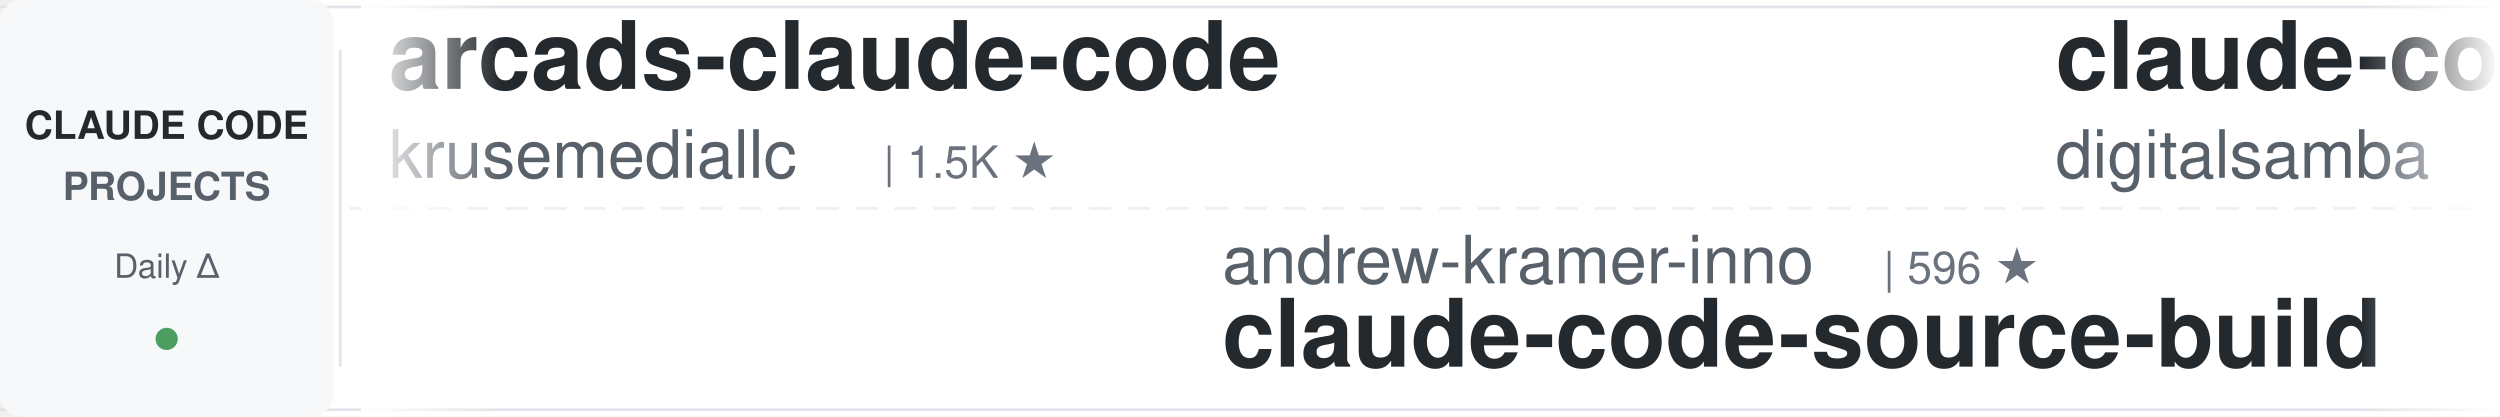
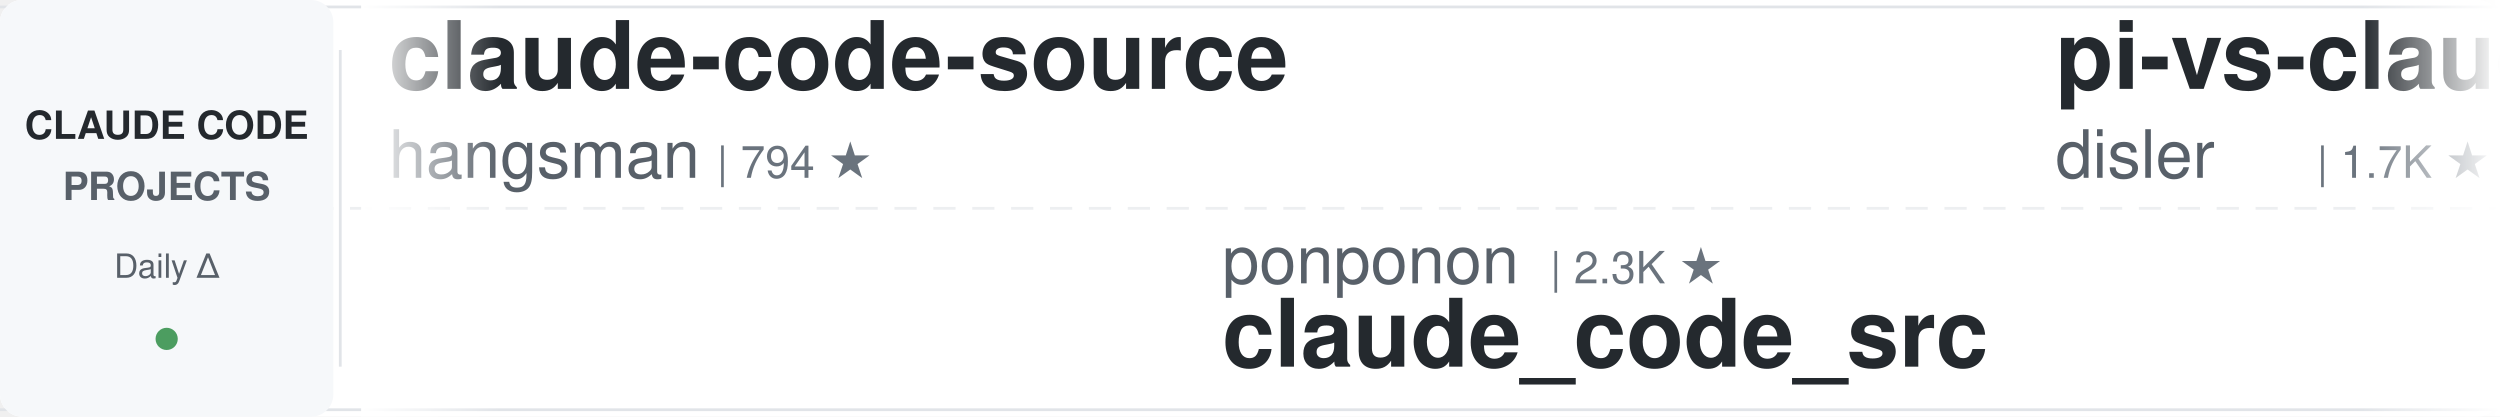
<svg xmlns="http://www.w3.org/2000/svg" width="900" height="150">
  <defs>
    <linearGradient id="awesomeLeftFade" x1="0%" y1="0%" x2="100%" y2="0%">
      <stop offset="0%" style="stop-color:#ffffff;stop-opacity:1" />
      <stop offset="100%" style="stop-color:#ffffff;stop-opacity:0" />
    </linearGradient>
    <linearGradient id="awesomeRightFade" x1="0%" y1="0%" x2="100%" y2="0%">
      <stop offset="0%" style="stop-color:#ffffff;stop-opacity:0" />
      <stop offset="100%" style="stop-color:#ffffff;stop-opacity:1" />
    </linearGradient>
  </defs>
  <rect width="900" height="150" fill="#ffffff" rx="8" />
  <rect x="0" y="2" width="900" height="1" fill="#e1e4e8" />
  <rect x="0" y="147" width="900" height="1" fill="#e1e4e8" />
  <line x1="0" y1="75" x2="900" y2="75" stroke="#e1e4e8" stroke-width="1" stroke-dasharray="8 6" opacity="0.6" />
  <rect x="0" y="0" width="120" height="150" fill="#f6f8fa" rx="8" />
  <text x="60" y="50" font-family="-apple-system, BlinkMacSystemFont, 'Segoe UI', Helvetica, Arial, sans-serif" font-size="14" font-weight="600" fill="#24292e" text-anchor="middle">CLAUDE CODE</text>
  <text x="60" y="72" font-family="-apple-system, BlinkMacSystemFont, 'Segoe UI', Helvetica, Arial, sans-serif" font-size="14" font-weight="600" fill="#586069" text-anchor="middle">PROJECTS</text>
  <text x="60" y="100" font-family="-apple-system, BlinkMacSystemFont, 'Segoe UI', Helvetica, Arial, sans-serif" font-size="12" font-weight="500" fill="#586069" text-anchor="middle">Daily Δ</text>
  <circle cx="60" cy="122" r="4" fill="#22863a" opacity="0.8" />
  <rect x="122" y="18" width="1" height="114" fill="#e1e4e8" />
  <clipPath id="awesomeTickerClip">
    <rect x="130" y="0" width="770" height="150" />
  </clipPath>
  <g clip-path="url(#awesomeTickerClip)">
    <g id="awesomeTickerItems">
      <animateTransform attributeName="transform" attributeType="XML" type="translate" from="0 0" to="-3000 0" dur="54s" repeatCount="indefinite" />
      <g transform="translate(0, 0)">
-         <text x="140" y="32" font-family="-apple-system, BlinkMacSystemFont, 'Segoe UI', Helvetica, Arial, sans-serif" font-size="34" font-weight="600" fill="#24292e">arcads-claude-code</text>
-         <text x="140" y="64" font-family="-apple-system, BlinkMacSystemFont, 'Segoe UI', Helvetica, Arial, sans-serif" font-size="24" font-weight="400" fill="#586069">krusemediallc</text>
-         <text x="318" y="64" font-family="-apple-system, BlinkMacSystemFont, 'Segoe UI', Helvetica, Arial, sans-serif" font-size="16" font-weight="500" fill="#6a737d">| 1.5K ★</text>
+         <text x="140" y="32" font-family="-apple-system, BlinkMacSystemFont, 'Segoe UI', Helvetica, Arial, sans-serif" font-size="34" font-weight="600" fill="#24292e">claude-code-source</text>
+         <text x="140" y="64" font-family="-apple-system, BlinkMacSystemFont, 'Segoe UI', Helvetica, Arial, sans-serif" font-size="24" font-weight="400" fill="#586069">hangsman</text>
+         <text x="258" y="64" font-family="-apple-system, BlinkMacSystemFont, 'Segoe UI', Helvetica, Arial, sans-serif" font-size="16" font-weight="500" fill="#6a737d">| 794 ★</text>
      </g>
      <g transform="translate(300, 0)">
-         <text x="140" y="102" font-family="-apple-system, BlinkMacSystemFont, 'Segoe UI', Helvetica, Arial, sans-serif" font-size="24" font-weight="400" fill="#586069">andrew-kramer-inno</text>
-         <text x="378" y="102" font-family="-apple-system, BlinkMacSystemFont, 'Segoe UI', Helvetica, Arial, sans-serif" font-size="16" font-weight="500" fill="#6a737d">| 596 ★</text>
-         <text x="140" y="132" font-family="-apple-system, BlinkMacSystemFont, 'Segoe UI', Helvetica, Arial, sans-serif" font-size="34" font-weight="600" fill="#24292e">claude-code-source-build</text>
+         <text x="140" y="102" font-family="-apple-system, BlinkMacSystemFont, 'Segoe UI', Helvetica, Arial, sans-serif" font-size="24" font-weight="400" fill="#586069">ponponon</text>
+         <text x="258" y="102" font-family="-apple-system, BlinkMacSystemFont, 'Segoe UI', Helvetica, Arial, sans-serif" font-size="16" font-weight="500" fill="#6a737d">| 2.3K ★</text>
+         <text x="140" y="132" font-family="-apple-system, BlinkMacSystemFont, 'Segoe UI', Helvetica, Arial, sans-serif" font-size="34" font-weight="600" fill="#24292e">claude_code_src</text>
      </g>
      <g transform="translate(600, 0)">
-         <text x="140" y="32" font-family="-apple-system, BlinkMacSystemFont, 'Segoe UI', Helvetica, Arial, sans-serif" font-size="34" font-weight="600" fill="#24292e">claude-code-video-toolki...</text>
-         <text x="140" y="64" font-family="-apple-system, BlinkMacSystemFont, 'Segoe UI', Helvetica, Arial, sans-serif" font-size="24" font-weight="400" fill="#586069">digitalsamba</text>
-         <text x="306" y="64" font-family="-apple-system, BlinkMacSystemFont, 'Segoe UI', Helvetica, Arial, sans-serif" font-size="16" font-weight="500" fill="#6a737d">| 2.1K ★</text>
+         <text x="140" y="32" font-family="-apple-system, BlinkMacSystemFont, 'Segoe UI', Helvetica, Arial, sans-serif" font-size="34" font-weight="600" fill="#24292e">pi-vs-claude-code</text>
+         <text x="140" y="64" font-family="-apple-system, BlinkMacSystemFont, 'Segoe UI', Helvetica, Arial, sans-serif" font-size="24" font-weight="400" fill="#586069">disler</text>
+         <text x="234" y="64" font-family="-apple-system, BlinkMacSystemFont, 'Segoe UI', Helvetica, Arial, sans-serif" font-size="16" font-weight="500" fill="#6a737d">| 1.7K ★</text>
+         <text x="311" y="64" font-family="-apple-system, BlinkMacSystemFont, 'Segoe UI', Helvetica, Arial, sans-serif" font-size="16" font-weight="500" fill="#cb2431"> -1</text>
      </g>
      <g transform="translate(900, 0)">
-         <text x="140" y="102" font-family="-apple-system, BlinkMacSystemFont, 'Segoe UI', Helvetica, Arial, sans-serif" font-size="24" font-weight="400" fill="#586069">lorryjovens-hub</text>
-         <text x="342" y="102" font-family="-apple-system, BlinkMacSystemFont, 'Segoe UI', Helvetica, Arial, sans-serif" font-size="16" font-weight="500" fill="#6a737d">| 1.7K ★</text>
-         <text x="140" y="132" font-family="-apple-system, BlinkMacSystemFont, 'Segoe UI', Helvetica, Arial, sans-serif" font-size="34" font-weight="600" fill="#24292e">claude-code-rust</text>
+         <text x="140" y="102" font-family="-apple-system, BlinkMacSystemFont, 'Segoe UI', Helvetica, Arial, sans-serif" font-size="24" font-weight="400" fill="#586069">SeemSeam</text>
+         <text x="258" y="102" font-family="-apple-system, BlinkMacSystemFont, 'Segoe UI', Helvetica, Arial, sans-serif" font-size="16" font-weight="500" fill="#6a737d">| 3.5K ★</text>
+         <text x="140" y="132" font-family="-apple-system, BlinkMacSystemFont, 'Segoe UI', Helvetica, Arial, sans-serif" font-size="34" font-weight="600" fill="#24292e">claude_codex_bridge</text>
      </g>
      <g transform="translate(1200, 0)">
-         <text x="140" y="32" font-family="-apple-system, BlinkMacSystemFont, 'Segoe UI', Helvetica, Arial, sans-serif" font-size="34" font-weight="600" fill="#24292e">sc-claude-code-files</text>
-         <text x="140" y="64" font-family="-apple-system, BlinkMacSystemFont, 'Segoe UI', Helvetica, Arial, sans-serif" font-size="24" font-weight="400" fill="#586069">https-deeplearning-ai</text>
-         <text x="414" y="64" font-family="-apple-system, BlinkMacSystemFont, 'Segoe UI', Helvetica, Arial, sans-serif" font-size="16" font-weight="500" fill="#6a737d">| 547 ★</text>
+         <text x="140" y="32" font-family="-apple-system, BlinkMacSystemFont, 'Segoe UI', Helvetica, Arial, sans-serif" font-size="34" font-weight="600" fill="#24292e">ECC</text>
+         <text x="140" y="64" font-family="-apple-system, BlinkMacSystemFont, 'Segoe UI', Helvetica, Arial, sans-serif" font-size="24" font-weight="400" fill="#586069">affaan-m</text>
+         <text x="258" y="64" font-family="-apple-system, BlinkMacSystemFont, 'Segoe UI', Helvetica, Arial, sans-serif" font-size="16" font-weight="500" fill="#6a737d">| 257.2K ★</text>
+         <text x="353" y="64" font-family="-apple-system, BlinkMacSystemFont, 'Segoe UI', Helvetica, Arial, sans-serif" font-size="16" font-weight="500" fill="#22863a"> +123</text>
      </g>
      <g transform="translate(1500, 0)">
-         <text x="140" y="102" font-family="-apple-system, BlinkMacSystemFont, 'Segoe UI', Helvetica, Arial, sans-serif" font-size="24" font-weight="400" fill="#586069">alejandrobalderas</text>
-         <text x="366" y="102" font-family="-apple-system, BlinkMacSystemFont, 'Segoe UI', Helvetica, Arial, sans-serif" font-size="16" font-weight="500" fill="#6a737d">| 2.8K ★</text>
-         <text x="140" y="132" font-family="-apple-system, BlinkMacSystemFont, 'Segoe UI', Helvetica, Arial, sans-serif" font-size="34" font-weight="600" fill="#24292e">claude-code-from-source</text>
+         <text x="140" y="102" font-family="-apple-system, BlinkMacSystemFont, 'Segoe UI', Helvetica, Arial, sans-serif" font-size="24" font-weight="400" fill="#586069">ChrisWiles</text>
+         <text x="282" y="102" font-family="-apple-system, BlinkMacSystemFont, 'Segoe UI', Helvetica, Arial, sans-serif" font-size="16" font-weight="500" fill="#6a737d">| 6.1K ★</text>
+         <text x="359" y="102" font-family="-apple-system, BlinkMacSystemFont, 'Segoe UI', Helvetica, Arial, sans-serif" font-size="16" font-weight="500" fill="#22863a"> +1</text>
+         <text x="140" y="132" font-family="-apple-system, BlinkMacSystemFont, 'Segoe UI', Helvetica, Arial, sans-serif" font-size="34" font-weight="600" fill="#24292e">claude-code-showcase</text>
      </g>
      <g transform="translate(1800, 0)">
-         <text x="140" y="32" font-family="-apple-system, BlinkMacSystemFont, 'Segoe UI', Helvetica, Arial, sans-serif" font-size="34" font-weight="600" fill="#24292e">claude-code</text>
-         <text x="140" y="64" font-family="-apple-system, BlinkMacSystemFont, 'Segoe UI', Helvetica, Arial, sans-serif" font-size="24" font-weight="400" fill="#586069">mehmoodosman</text>
-         <text x="306" y="64" font-family="-apple-system, BlinkMacSystemFont, 'Segoe UI', Helvetica, Arial, sans-serif" font-size="16" font-weight="500" fill="#6a737d">| 174 ★</text>
+         <text x="140" y="32" font-family="-apple-system, BlinkMacSystemFont, 'Segoe UI', Helvetica, Arial, sans-serif" font-size="34" font-weight="600" fill="#24292e">claude-code-from-scratch</text>
+         <text x="140" y="64" font-family="-apple-system, BlinkMacSystemFont, 'Segoe UI', Helvetica, Arial, sans-serif" font-size="24" font-weight="400" fill="#586069">Windy3f3f3f3f</text>
+         <text x="318" y="64" font-family="-apple-system, BlinkMacSystemFont, 'Segoe UI', Helvetica, Arial, sans-serif" font-size="16" font-weight="500" fill="#6a737d">| 2.7K ★</text>
+         <text x="395" y="64" font-family="-apple-system, BlinkMacSystemFont, 'Segoe UI', Helvetica, Arial, sans-serif" font-size="16" font-weight="500" fill="#22863a"> +1</text>
      </g>
      <g transform="translate(2100, 0)">
-         <text x="140" y="102" font-family="-apple-system, BlinkMacSystemFont, 'Segoe UI', Helvetica, Arial, sans-serif" font-size="24" font-weight="400" fill="#586069">lowcortisolprogrammer</text>
-         <text x="414" y="102" font-family="-apple-system, BlinkMacSystemFont, 'Segoe UI', Helvetica, Arial, sans-serif" font-size="16" font-weight="500" fill="#6a737d">| 171 ★</text>
-         <text x="140" y="132" font-family="-apple-system, BlinkMacSystemFont, 'Segoe UI', Helvetica, Arial, sans-serif" font-size="34" font-weight="600" fill="#24292e">claude-code</text>
+         <text x="140" y="102" font-family="-apple-system, BlinkMacSystemFont, 'Segoe UI', Helvetica, Arial, sans-serif" font-size="24" font-weight="400" fill="#586069">WorldFlowAI</text>
+         <text x="294" y="102" font-family="-apple-system, BlinkMacSystemFont, 'Segoe UI', Helvetica, Arial, sans-serif" font-size="16" font-weight="500" fill="#6a737d">| 2.9K ★</text>
+         <text x="371" y="102" font-family="-apple-system, BlinkMacSystemFont, 'Segoe UI', Helvetica, Arial, sans-serif" font-size="16" font-weight="500" fill="#22863a"> +8</text>
+         <text x="140" y="132" font-family="-apple-system, BlinkMacSystemFont, 'Segoe UI', Helvetica, Arial, sans-serif" font-size="34" font-weight="600" fill="#24292e">everything-claude-code</text>
      </g>
      <g transform="translate(2400, 0)">
-         <text x="140" y="32" font-family="-apple-system, BlinkMacSystemFont, 'Segoe UI', Helvetica, Arial, sans-serif" font-size="34" font-weight="600" fill="#24292e">free-claude-code</text>
-         <text x="140" y="64" font-family="-apple-system, BlinkMacSystemFont, 'Segoe UI', Helvetica, Arial, sans-serif" font-size="24" font-weight="400" fill="#586069">Alishahryar1</text>
-         <text x="306" y="64" font-family="-apple-system, BlinkMacSystemFont, 'Segoe UI', Helvetica, Arial, sans-serif" font-size="16" font-weight="500" fill="#6a737d">| 54.7K ★</text>
-         <text x="392" y="64" font-family="-apple-system, BlinkMacSystemFont, 'Segoe UI', Helvetica, Arial, sans-serif" font-size="16" font-weight="500" fill="#22863a"> +35</text>
+         <text x="140" y="32" font-family="-apple-system, BlinkMacSystemFont, 'Segoe UI', Helvetica, Arial, sans-serif" font-size="34" font-weight="600" fill="#24292e">claude-code-guide</text>
+         <text x="140" y="64" font-family="-apple-system, BlinkMacSystemFont, 'Segoe UI', Helvetica, Arial, sans-serif" font-size="24" font-weight="400" fill="#586069">zebbern</text>
+         <text x="246" y="64" font-family="-apple-system, BlinkMacSystemFont, 'Segoe UI', Helvetica, Arial, sans-serif" font-size="16" font-weight="500" fill="#6a737d">| 4.6K ★</text>
      </g>
      <g transform="translate(2700, 0)">
-         <text x="140" y="102" font-family="-apple-system, BlinkMacSystemFont, 'Segoe UI', Helvetica, Arial, sans-serif" font-size="24" font-weight="400" fill="#586069">777genius</text>
-         <text x="270" y="102" font-family="-apple-system, BlinkMacSystemFont, 'Segoe UI', Helvetica, Arial, sans-serif" font-size="16" font-weight="500" fill="#6a737d">| 931 ★</text>
-         <text x="140" y="132" font-family="-apple-system, BlinkMacSystemFont, 'Segoe UI', Helvetica, Arial, sans-serif" font-size="34" font-weight="600" fill="#24292e">claude-code-source-code</text>
+         <text x="140" y="102" font-family="-apple-system, BlinkMacSystemFont, 'Segoe UI', Helvetica, Arial, sans-serif" font-size="24" font-weight="400" fill="#586069">FlorianBruniaux</text>
+         <text x="342" y="102" font-family="-apple-system, BlinkMacSystemFont, 'Segoe UI', Helvetica, Arial, sans-serif" font-size="16" font-weight="500" fill="#6a737d">| 6.0K ★</text>
+         <text x="419" y="102" font-family="-apple-system, BlinkMacSystemFont, 'Segoe UI', Helvetica, Arial, sans-serif" font-size="16" font-weight="500" fill="#22863a"> +1</text>
+         <text x="140" y="132" font-family="-apple-system, BlinkMacSystemFont, 'Segoe UI', Helvetica, Arial, sans-serif" font-size="34" font-weight="600" fill="#24292e">claude-code-ultimate-gui...</text>
      </g>
      <g transform="translate(3000, 0)">
-         <text x="140" y="32" font-family="-apple-system, BlinkMacSystemFont, 'Segoe UI', Helvetica, Arial, sans-serif" font-size="34" font-weight="600" fill="#24292e">arcads-claude-code</text>
-         <text x="140" y="64" font-family="-apple-system, BlinkMacSystemFont, 'Segoe UI', Helvetica, Arial, sans-serif" font-size="24" font-weight="400" fill="#586069">krusemediallc</text>
-         <text x="318" y="64" font-family="-apple-system, BlinkMacSystemFont, 'Segoe UI', Helvetica, Arial, sans-serif" font-size="16" font-weight="500" fill="#6a737d">| 1.5K ★</text>
+         <text x="140" y="32" font-family="-apple-system, BlinkMacSystemFont, 'Segoe UI', Helvetica, Arial, sans-serif" font-size="34" font-weight="600" fill="#24292e">claude-code-source</text>
+         <text x="140" y="64" font-family="-apple-system, BlinkMacSystemFont, 'Segoe UI', Helvetica, Arial, sans-serif" font-size="24" font-weight="400" fill="#586069">hangsman</text>
+         <text x="258" y="64" font-family="-apple-system, BlinkMacSystemFont, 'Segoe UI', Helvetica, Arial, sans-serif" font-size="16" font-weight="500" fill="#6a737d">| 794 ★</text>
      </g>
      <g transform="translate(3300, 0)">
-         <text x="140" y="102" font-family="-apple-system, BlinkMacSystemFont, 'Segoe UI', Helvetica, Arial, sans-serif" font-size="24" font-weight="400" fill="#586069">andrew-kramer-inno</text>
-         <text x="378" y="102" font-family="-apple-system, BlinkMacSystemFont, 'Segoe UI', Helvetica, Arial, sans-serif" font-size="16" font-weight="500" fill="#6a737d">| 596 ★</text>
-         <text x="140" y="132" font-family="-apple-system, BlinkMacSystemFont, 'Segoe UI', Helvetica, Arial, sans-serif" font-size="34" font-weight="600" fill="#24292e">claude-code-source-build</text>
+         <text x="140" y="102" font-family="-apple-system, BlinkMacSystemFont, 'Segoe UI', Helvetica, Arial, sans-serif" font-size="24" font-weight="400" fill="#586069">ponponon</text>
+         <text x="258" y="102" font-family="-apple-system, BlinkMacSystemFont, 'Segoe UI', Helvetica, Arial, sans-serif" font-size="16" font-weight="500" fill="#6a737d">| 2.3K ★</text>
+         <text x="140" y="132" font-family="-apple-system, BlinkMacSystemFont, 'Segoe UI', Helvetica, Arial, sans-serif" font-size="34" font-weight="600" fill="#24292e">claude_code_src</text>
      </g>
      <g transform="translate(3600, 0)">
-         <text x="140" y="32" font-family="-apple-system, BlinkMacSystemFont, 'Segoe UI', Helvetica, Arial, sans-serif" font-size="34" font-weight="600" fill="#24292e">claude-code-video-toolki...</text>
-         <text x="140" y="64" font-family="-apple-system, BlinkMacSystemFont, 'Segoe UI', Helvetica, Arial, sans-serif" font-size="24" font-weight="400" fill="#586069">digitalsamba</text>
-         <text x="306" y="64" font-family="-apple-system, BlinkMacSystemFont, 'Segoe UI', Helvetica, Arial, sans-serif" font-size="16" font-weight="500" fill="#6a737d">| 2.1K ★</text>
+         <text x="140" y="32" font-family="-apple-system, BlinkMacSystemFont, 'Segoe UI', Helvetica, Arial, sans-serif" font-size="34" font-weight="600" fill="#24292e">pi-vs-claude-code</text>
+         <text x="140" y="64" font-family="-apple-system, BlinkMacSystemFont, 'Segoe UI', Helvetica, Arial, sans-serif" font-size="24" font-weight="400" fill="#586069">disler</text>
+         <text x="234" y="64" font-family="-apple-system, BlinkMacSystemFont, 'Segoe UI', Helvetica, Arial, sans-serif" font-size="16" font-weight="500" fill="#6a737d">| 1.7K ★</text>
+         <text x="311" y="64" font-family="-apple-system, BlinkMacSystemFont, 'Segoe UI', Helvetica, Arial, sans-serif" font-size="16" font-weight="500" fill="#cb2431"> -1</text>
      </g>
      <g transform="translate(3900, 0)">
-         <text x="140" y="102" font-family="-apple-system, BlinkMacSystemFont, 'Segoe UI', Helvetica, Arial, sans-serif" font-size="24" font-weight="400" fill="#586069">lorryjovens-hub</text>
-         <text x="342" y="102" font-family="-apple-system, BlinkMacSystemFont, 'Segoe UI', Helvetica, Arial, sans-serif" font-size="16" font-weight="500" fill="#6a737d">| 1.7K ★</text>
-         <text x="140" y="132" font-family="-apple-system, BlinkMacSystemFont, 'Segoe UI', Helvetica, Arial, sans-serif" font-size="34" font-weight="600" fill="#24292e">claude-code-rust</text>
+         <text x="140" y="102" font-family="-apple-system, BlinkMacSystemFont, 'Segoe UI', Helvetica, Arial, sans-serif" font-size="24" font-weight="400" fill="#586069">SeemSeam</text>
+         <text x="258" y="102" font-family="-apple-system, BlinkMacSystemFont, 'Segoe UI', Helvetica, Arial, sans-serif" font-size="16" font-weight="500" fill="#6a737d">| 3.5K ★</text>
+         <text x="140" y="132" font-family="-apple-system, BlinkMacSystemFont, 'Segoe UI', Helvetica, Arial, sans-serif" font-size="34" font-weight="600" fill="#24292e">claude_codex_bridge</text>
      </g>
    </g>
  </g>
  <rect x="130" y="0" width="50" height="150" fill="url(#awesomeLeftFade)" />
  <rect x="850" y="0" width="50" height="150" fill="url(#awesomeRightFade)" />
</svg>
